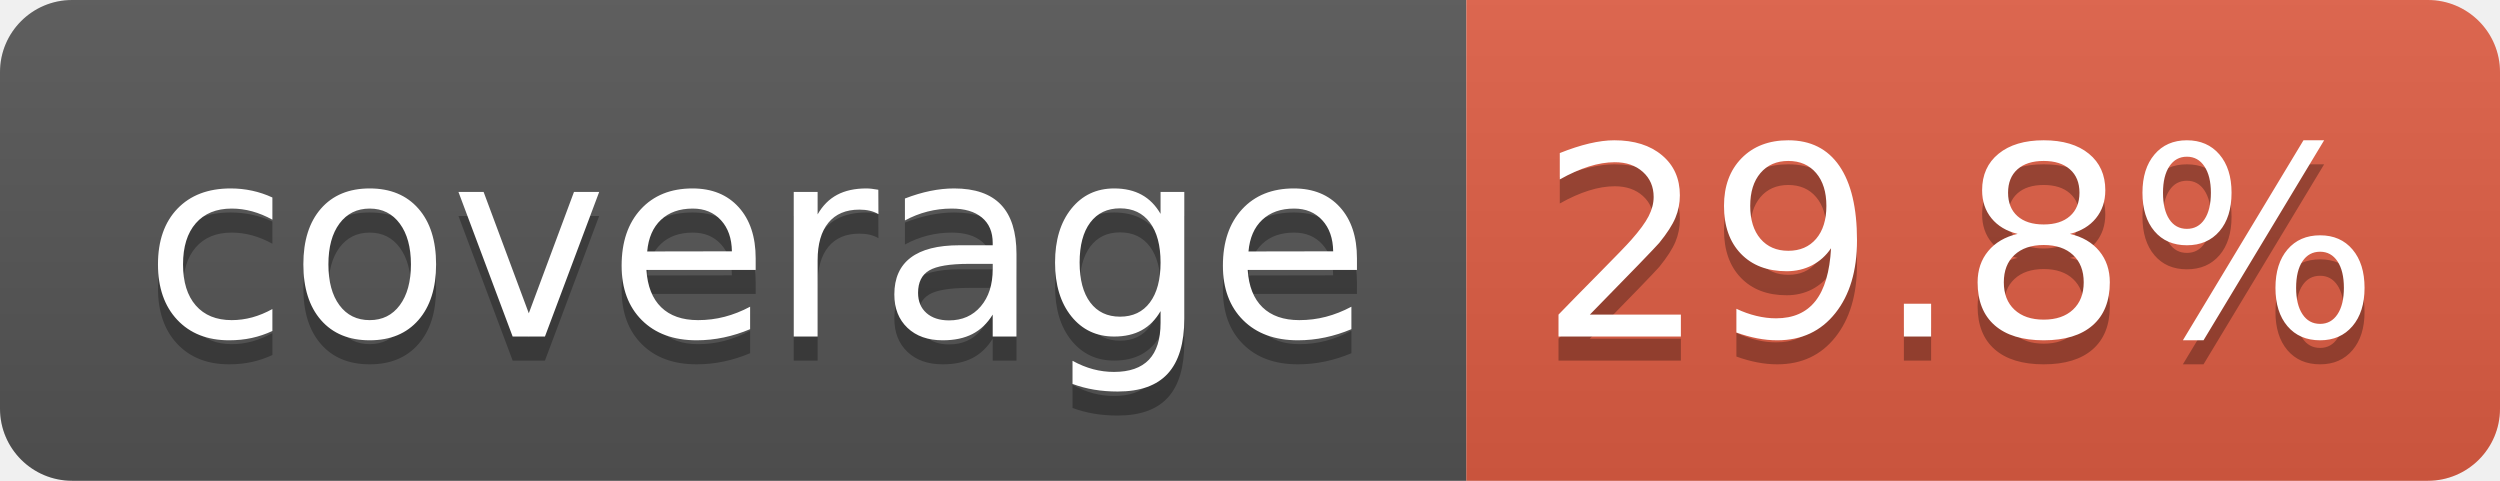
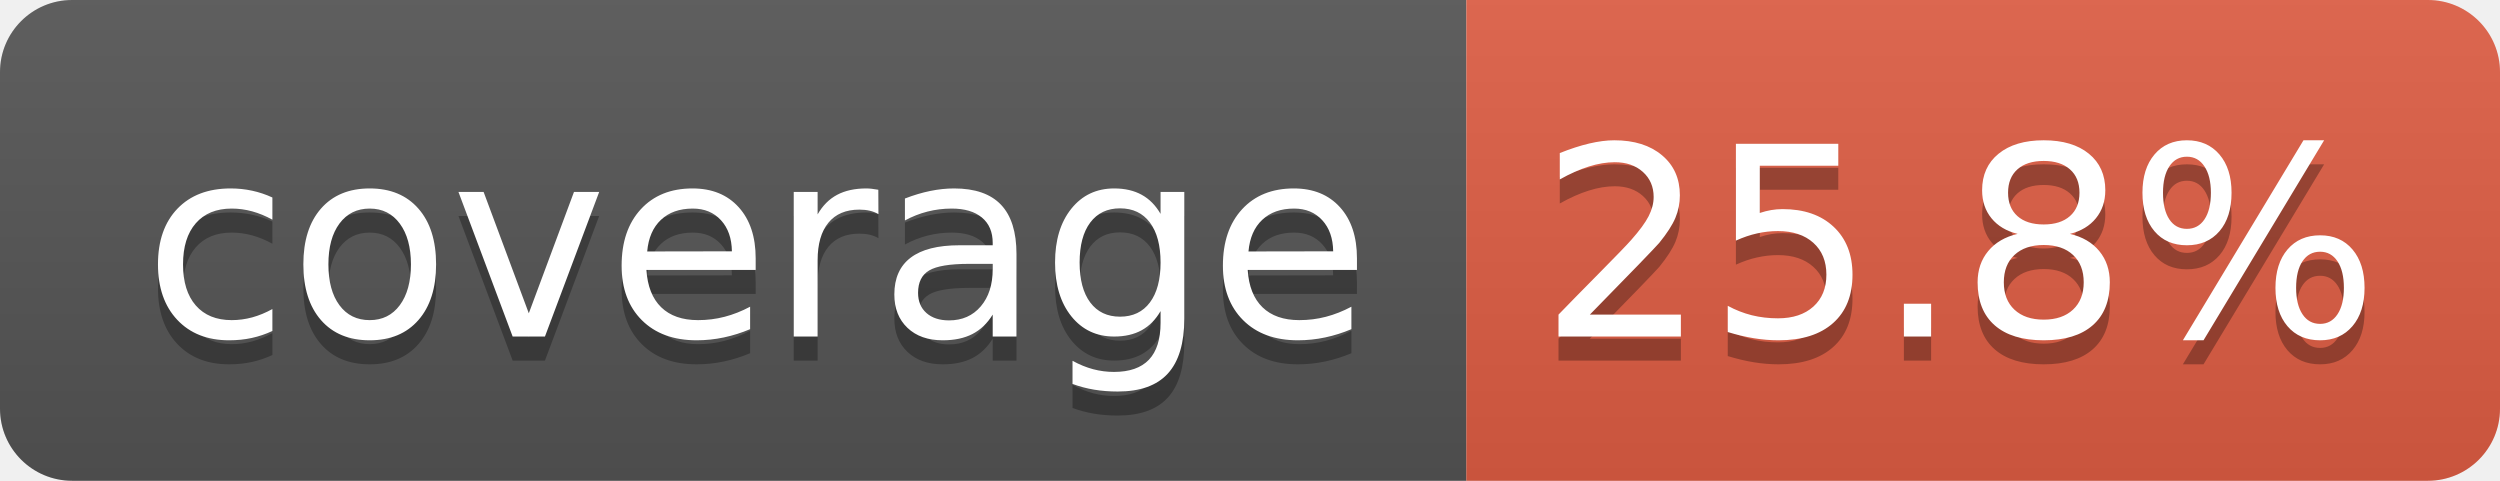
- <svg xmlns="http://www.w3.org/2000/svg" width="104" height="20" role="img" aria-label="coverage: 29.8%">
+ <svg xmlns="http://www.w3.org/2000/svg" width="104" height="20" role="img" aria-label="coverage: 25.8%">
  <linearGradient id="s" x2="0" y2="100%">
    <stop offset="0" stop-color="#bbb" stop-opacity=".1" />
    <stop offset="1" stop-opacity=".1" />
  </linearGradient>
  <clipPath id="r">
    <rect width="104" height="20" rx="3" fill="#fff" />
  </clipPath>
  <g clip-path="url(#r)">
    <rect width="61" height="20" fill="#555" />
    <rect x="61" width="43" height="20" fill="#e05d44" />
    <rect width="104" height="20" fill="url(#s)" />
  </g>
  <g fill="#fff" text-anchor="middle" font-family="Verdana,Geneva,DejaVu Sans,sans-serif" text-rendering="geometricPrecision" font-size="110">
    <text aria-hidden="true" x="315" y="150" fill="#010101" fill-opacity=".3" transform="scale(.1)" textLength="510">coverage</text>
    <text x="315" y="140" transform="scale(.1)" fill="#fff" textLength="510">coverage</text>
-     <text aria-hidden="true" x="815" y="150" fill="#010101" fill-opacity=".3" transform="scale(.1)" textLength="330">29.8%</text>
-     <text x="815" y="140" transform="scale(.1)" fill="#fff" textLength="330">29.8%</text>
+     <text aria-hidden="true" x="815" y="150" fill="#010101" fill-opacity=".3" transform="scale(.1)" textLength="330">25.8%</text>
+     <text x="815" y="140" transform="scale(.1)" fill="#fff" textLength="330">25.8%</text>
  </g>
</svg>
